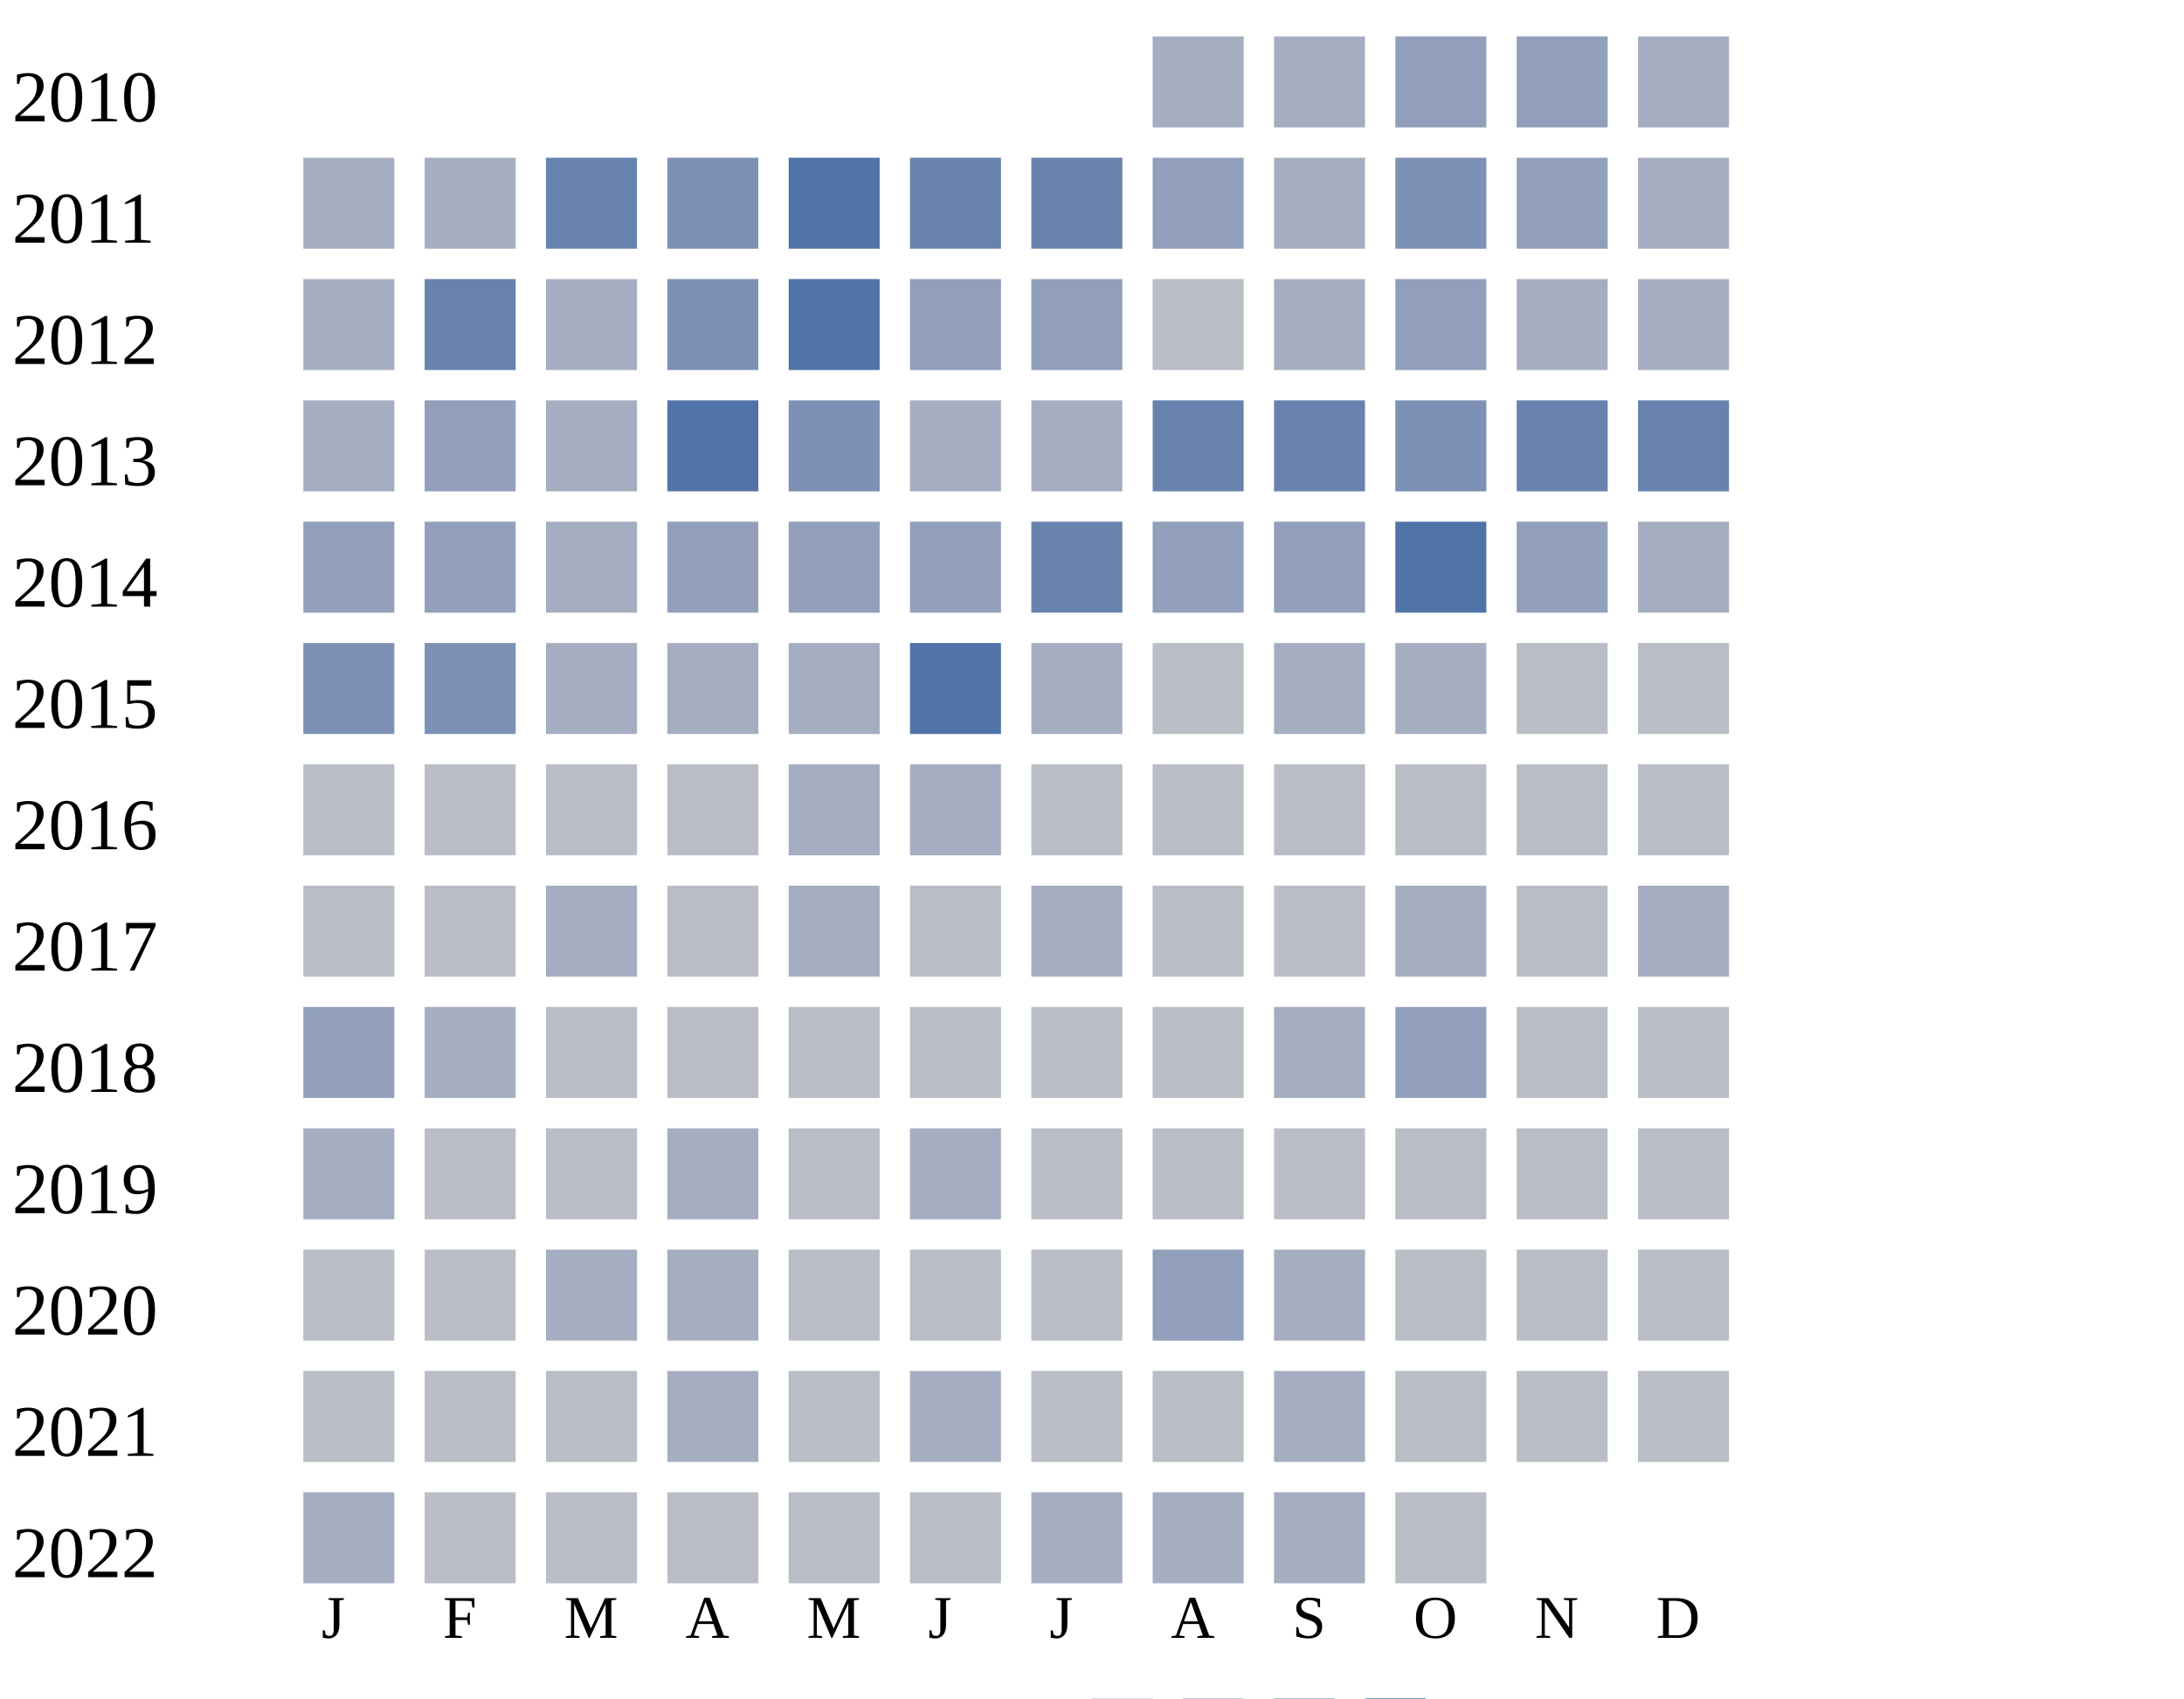
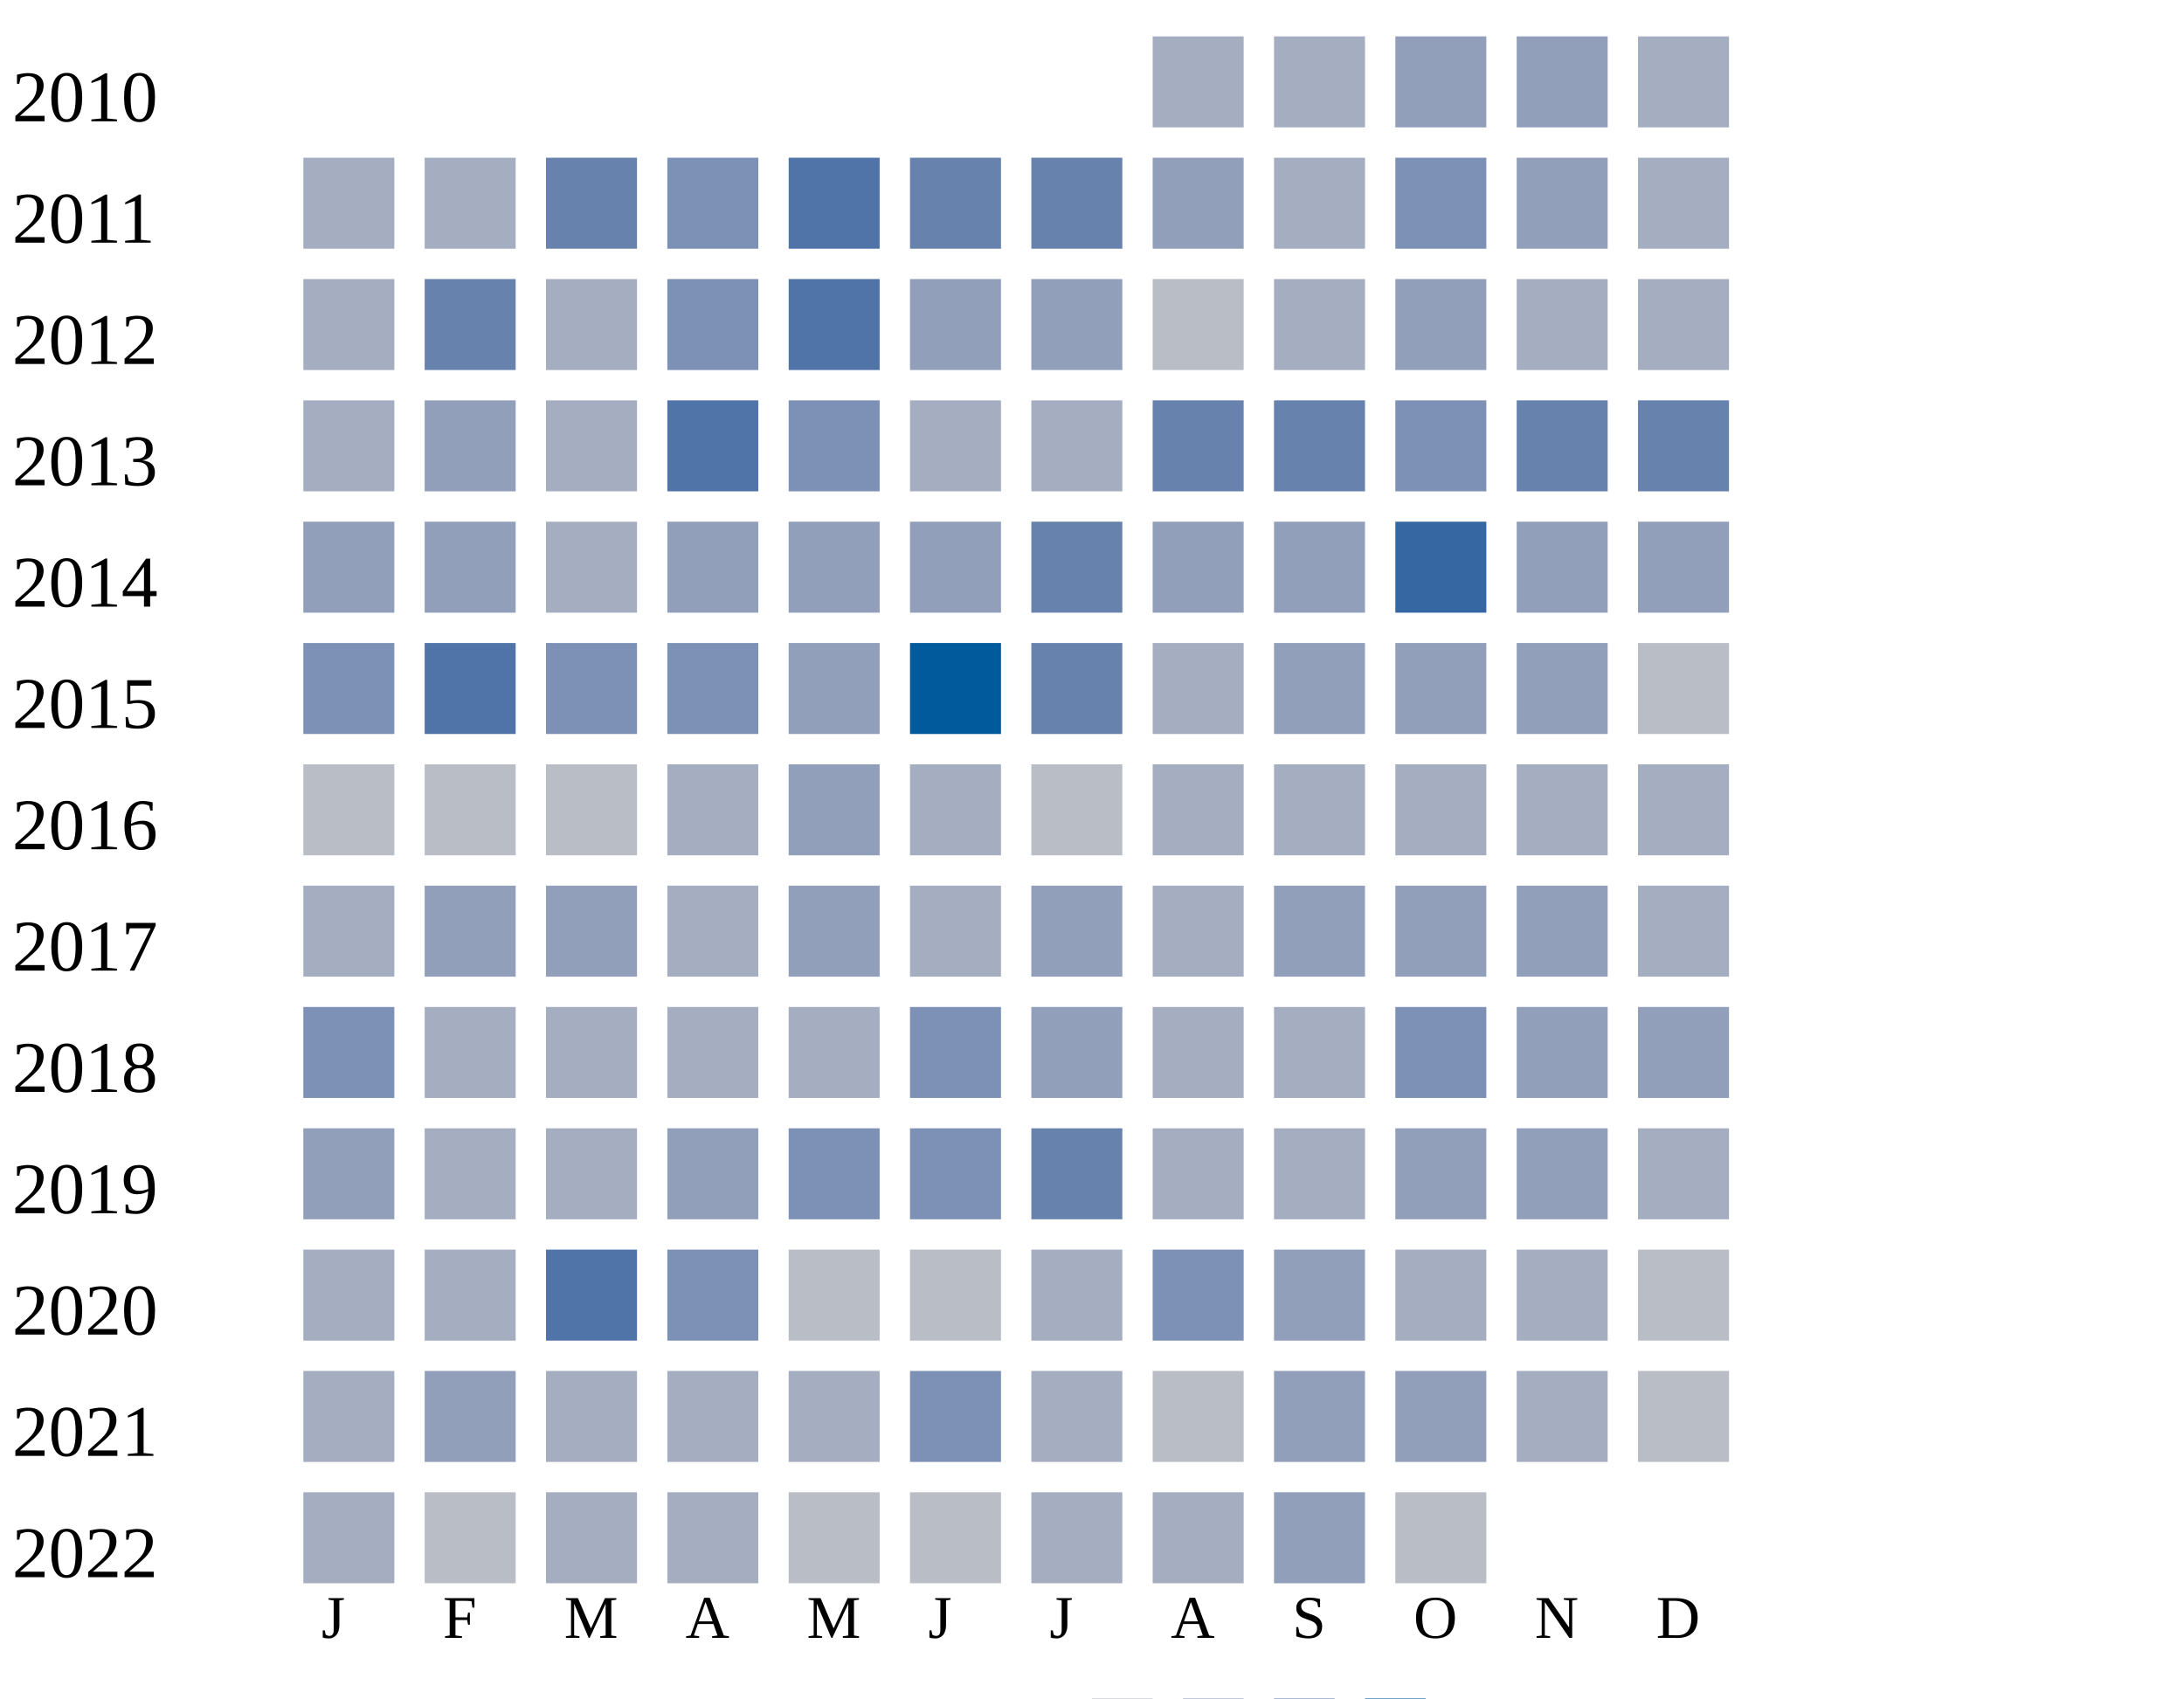
<svg xmlns="http://www.w3.org/2000/svg" width="360" height="280">
  <g transform="translate(0 0)">
    <text x="2" y="20">2010</text>
    <rect x="190" y="6" width="15" height="15" fill="#a5aec0" />
    <rect x="210" y="6" width="15" height="15" fill="#a5aec0" />
    <rect x="230" y="6" width="15" height="15" fill="#919fba" />
    <rect x="250" y="6" width="15" height="15" fill="#919fba" />
    <rect x="270" y="6" width="15" height="15" fill="#a5aec0" />
  </g>
  <g transform="translate(0 20)">
    <text x="2" y="20">2011</text>
    <rect x="50" y="6" width="15" height="15" fill="#a5aec0" />
    <rect x="70" y="6" width="15" height="15" fill="#a5aec0" />
    <rect x="90" y="6" width="15" height="15" fill="#6882ae" />
    <rect x="110" y="6" width="15" height="15" fill="#7d90b5" />
    <rect x="130" y="6" width="15" height="15" fill="#5174a8" />
    <rect x="150" y="6" width="15" height="15" fill="#6882ae" />
    <rect x="170" y="6" width="15" height="15" fill="#6882ae" />
    <rect x="190" y="6" width="15" height="15" fill="#919fba" />
    <rect x="210" y="6" width="15" height="15" fill="#a5aec0" />
    <rect x="230" y="6" width="15" height="15" fill="#7d90b5" />
    <rect x="250" y="6" width="15" height="15" fill="#919fba" />
    <rect x="270" y="6" width="15" height="15" fill="#a5aec0" />
  </g>
  <g transform="translate(0 40)">
    <text x="2" y="20">2012</text>
    <rect x="50" y="6" width="15" height="15" fill="#a5aec0" />
    <rect x="70" y="6" width="15" height="15" fill="#6882ae" />
    <rect x="90" y="6" width="15" height="15" fill="#a5aec0" />
    <rect x="110" y="6" width="15" height="15" fill="#7d90b5" />
    <rect x="130" y="6" width="15" height="15" fill="#5174a8" />
    <rect x="150" y="6" width="15" height="15" fill="#919fba" />
    <rect x="170" y="6" width="15" height="15" fill="#919fba" />
    <rect x="190" y="6" width="15" height="15" fill="#b9bdc6" />
    <rect x="210" y="6" width="15" height="15" fill="#a5aec0" />
    <rect x="230" y="6" width="15" height="15" fill="#919fba" />
    <rect x="250" y="6" width="15" height="15" fill="#a5aec0" />
    <rect x="270" y="6" width="15" height="15" fill="#a5aec0" />
  </g>
  <g transform="translate(0 60)">
    <text x="2" y="20">2013</text>
    <rect x="50" y="6" width="15" height="15" fill="#a5aec0" />
    <rect x="70" y="6" width="15" height="15" fill="#919fba" />
    <rect x="90" y="6" width="15" height="15" fill="#a5aec0" />
    <rect x="110" y="6" width="15" height="15" fill="#5174a8" />
    <rect x="130" y="6" width="15" height="15" fill="#7d90b5" />
    <rect x="150" y="6" width="15" height="15" fill="#a5aec0" />
    <rect x="170" y="6" width="15" height="15" fill="#a5aec0" />
    <rect x="190" y="6" width="15" height="15" fill="#6882ae" />
    <rect x="210" y="6" width="15" height="15" fill="#6882ae" />
    <rect x="230" y="6" width="15" height="15" fill="#7d90b5" />
    <rect x="250" y="6" width="15" height="15" fill="#6882ae" />
    <rect x="270" y="6" width="15" height="15" fill="#6882ae" />
  </g>
  <g transform="translate(0 80)">
    <text x="2" y="20">2014</text>
    <rect x="50" y="6" width="15" height="15" fill="#919fba" />
    <rect x="70" y="6" width="15" height="15" fill="#919fba" />
    <rect x="90" y="6" width="15" height="15" fill="#a5aec0" />
    <rect x="110" y="6" width="15" height="15" fill="#919fba" />
    <rect x="130" y="6" width="15" height="15" fill="#919fba" />
    <rect x="150" y="6" width="15" height="15" fill="#919fba" />
    <rect x="170" y="6" width="15" height="15" fill="#6882ae" />
    <rect x="190" y="6" width="15" height="15" fill="#919fba" />
    <rect x="210" y="6" width="15" height="15" fill="#919fba" />
-     <rect x="230" y="6" width="15" height="15" fill="#5174a8" />
-     <rect x="250" y="6" width="15" height="15" fill="#919fba" />
-     <rect x="270" y="6" width="15" height="15" fill="#a5aec0" />
+     <rect x="230" y="6" width="15" height="15" fill="#3667a2" />
+     <rect x="250" y="6" width="15" height="15" fill="#919fba" />
+     <rect x="270" y="6" width="15" height="15" fill="#919fba" />
  </g>
  <g transform="translate(0 100)">
    <text x="2" y="20">2015</text>
    <rect x="50" y="6" width="15" height="15" fill="#7d90b5" />
-     <rect x="70" y="6" width="15" height="15" fill="#7d90b5" />
-     <rect x="90" y="6" width="15" height="15" fill="#a5aec0" />
-     <rect x="110" y="6" width="15" height="15" fill="#a5aec0" />
-     <rect x="130" y="6" width="15" height="15" fill="#a5aec0" />
-     <rect x="150" y="6" width="15" height="15" fill="#5174a8" />
-     <rect x="170" y="6" width="15" height="15" fill="#a5aec0" />
-     <rect x="190" y="6" width="15" height="15" fill="#b9bdc6" />
-     <rect x="210" y="6" width="15" height="15" fill="#a5aec0" />
-     <rect x="230" y="6" width="15" height="15" fill="#a5aec0" />
-     <rect x="250" y="6" width="15" height="15" fill="#b9bdc6" />
+     <rect x="70" y="6" width="15" height="15" fill="#5174a8" />
+     <rect x="90" y="6" width="15" height="15" fill="#7d90b5" />
+     <rect x="110" y="6" width="15" height="15" fill="#7d90b5" />
+     <rect x="130" y="6" width="15" height="15" fill="#919fba" />
+     <rect x="150" y="6" width="15" height="15" fill="#005a9c" />
+     <rect x="170" y="6" width="15" height="15" fill="#6882ae" />
+     <rect x="190" y="6" width="15" height="15" fill="#a5aec0" />
+     <rect x="210" y="6" width="15" height="15" fill="#919fba" />
+     <rect x="230" y="6" width="15" height="15" fill="#919fba" />
+     <rect x="250" y="6" width="15" height="15" fill="#919fba" />
    <rect x="270" y="6" width="15" height="15" fill="#b9bdc6" />
  </g>
  <g transform="translate(0 120)">
    <text x="2" y="20">2016</text>
    <rect x="50" y="6" width="15" height="15" fill="#b9bdc6" />
    <rect x="70" y="6" width="15" height="15" fill="#b9bdc6" />
    <rect x="90" y="6" width="15" height="15" fill="#b9bdc6" />
-     <rect x="110" y="6" width="15" height="15" fill="#b9bdc6" />
-     <rect x="130" y="6" width="15" height="15" fill="#a5aec0" />
+     <rect x="110" y="6" width="15" height="15" fill="#a5aec0" />
+     <rect x="130" y="6" width="15" height="15" fill="#919fba" />
    <rect x="150" y="6" width="15" height="15" fill="#a5aec0" />
    <rect x="170" y="6" width="15" height="15" fill="#b9bdc6" />
-     <rect x="190" y="6" width="15" height="15" fill="#b9bdc6" />
-     <rect x="210" y="6" width="15" height="15" fill="#b9bdc6" />
-     <rect x="230" y="6" width="15" height="15" fill="#b9bdc6" />
-     <rect x="250" y="6" width="15" height="15" fill="#b9bdc6" />
-     <rect x="270" y="6" width="15" height="15" fill="#b9bdc6" />
+     <rect x="190" y="6" width="15" height="15" fill="#a5aec0" />
+     <rect x="210" y="6" width="15" height="15" fill="#a5aec0" />
+     <rect x="230" y="6" width="15" height="15" fill="#a5aec0" />
+     <rect x="250" y="6" width="15" height="15" fill="#a5aec0" />
+     <rect x="270" y="6" width="15" height="15" fill="#a5aec0" />
  </g>
  <g transform="translate(0 140)">
    <text x="2" y="20">2017</text>
-     <rect x="50" y="6" width="15" height="15" fill="#b9bdc6" />
-     <rect x="70" y="6" width="15" height="15" fill="#b9bdc6" />
-     <rect x="90" y="6" width="15" height="15" fill="#a5aec0" />
-     <rect x="110" y="6" width="15" height="15" fill="#b9bdc6" />
-     <rect x="130" y="6" width="15" height="15" fill="#a5aec0" />
-     <rect x="150" y="6" width="15" height="15" fill="#b9bdc6" />
-     <rect x="170" y="6" width="15" height="15" fill="#a5aec0" />
-     <rect x="190" y="6" width="15" height="15" fill="#b9bdc6" />
-     <rect x="210" y="6" width="15" height="15" fill="#b9bdc6" />
-     <rect x="230" y="6" width="15" height="15" fill="#a5aec0" />
-     <rect x="250" y="6" width="15" height="15" fill="#b9bdc6" />
+     <rect x="50" y="6" width="15" height="15" fill="#a5aec0" />
+     <rect x="70" y="6" width="15" height="15" fill="#919fba" />
+     <rect x="90" y="6" width="15" height="15" fill="#919fba" />
+     <rect x="110" y="6" width="15" height="15" fill="#a5aec0" />
+     <rect x="130" y="6" width="15" height="15" fill="#919fba" />
+     <rect x="150" y="6" width="15" height="15" fill="#a5aec0" />
+     <rect x="170" y="6" width="15" height="15" fill="#919fba" />
+     <rect x="190" y="6" width="15" height="15" fill="#a5aec0" />
+     <rect x="210" y="6" width="15" height="15" fill="#919fba" />
+     <rect x="230" y="6" width="15" height="15" fill="#919fba" />
+     <rect x="250" y="6" width="15" height="15" fill="#919fba" />
    <rect x="270" y="6" width="15" height="15" fill="#a5aec0" />
  </g>
  <g transform="translate(0 160)">
    <text x="2" y="20">2018</text>
+     <rect x="50" y="6" width="15" height="15" fill="#7d90b5" />
+     <rect x="70" y="6" width="15" height="15" fill="#a5aec0" />
+     <rect x="90" y="6" width="15" height="15" fill="#a5aec0" />
+     <rect x="110" y="6" width="15" height="15" fill="#a5aec0" />
+     <rect x="130" y="6" width="15" height="15" fill="#a5aec0" />
+     <rect x="150" y="6" width="15" height="15" fill="#7d90b5" />
+     <rect x="170" y="6" width="15" height="15" fill="#919fba" />
+     <rect x="190" y="6" width="15" height="15" fill="#a5aec0" />
+     <rect x="210" y="6" width="15" height="15" fill="#a5aec0" />
+     <rect x="230" y="6" width="15" height="15" fill="#7d90b5" />
+     <rect x="250" y="6" width="15" height="15" fill="#919fba" />
+     <rect x="270" y="6" width="15" height="15" fill="#919fba" />
+   </g>
+   <g transform="translate(0 180)">
+     <text x="2" y="20">2019</text>
    <rect x="50" y="6" width="15" height="15" fill="#919fba" />
    <rect x="70" y="6" width="15" height="15" fill="#a5aec0" />
-     <rect x="90" y="6" width="15" height="15" fill="#b9bdc6" />
-     <rect x="110" y="6" width="15" height="15" fill="#b9bdc6" />
+     <rect x="90" y="6" width="15" height="15" fill="#a5aec0" />
+     <rect x="110" y="6" width="15" height="15" fill="#919fba" />
+     <rect x="130" y="6" width="15" height="15" fill="#7d90b5" />
+     <rect x="150" y="6" width="15" height="15" fill="#7d90b5" />
+     <rect x="170" y="6" width="15" height="15" fill="#6882ae" />
+     <rect x="190" y="6" width="15" height="15" fill="#a5aec0" />
+     <rect x="210" y="6" width="15" height="15" fill="#a5aec0" />
+     <rect x="230" y="6" width="15" height="15" fill="#919fba" />
+     <rect x="250" y="6" width="15" height="15" fill="#919fba" />
+     <rect x="270" y="6" width="15" height="15" fill="#a5aec0" />
+   </g>
+   <g transform="translate(0 200)">
+     <text x="2" y="20">2020</text>
+     <rect x="50" y="6" width="15" height="15" fill="#a5aec0" />
+     <rect x="70" y="6" width="15" height="15" fill="#a5aec0" />
+     <rect x="90" y="6" width="15" height="15" fill="#5174a8" />
+     <rect x="110" y="6" width="15" height="15" fill="#7d90b5" />
    <rect x="130" y="6" width="15" height="15" fill="#b9bdc6" />
    <rect x="150" y="6" width="15" height="15" fill="#b9bdc6" />
-     <rect x="170" y="6" width="15" height="15" fill="#b9bdc6" />
+     <rect x="170" y="6" width="15" height="15" fill="#a5aec0" />
+     <rect x="190" y="6" width="15" height="15" fill="#7d90b5" />
+     <rect x="210" y="6" width="15" height="15" fill="#919fba" />
+     <rect x="230" y="6" width="15" height="15" fill="#a5aec0" />
+     <rect x="250" y="6" width="15" height="15" fill="#a5aec0" />
+     <rect x="270" y="6" width="15" height="15" fill="#b9bdc6" />
+   </g>
+   <g transform="translate(0 220)">
+     <text x="2" y="20">2021</text>
+     <rect x="50" y="6" width="15" height="15" fill="#a5aec0" />
+     <rect x="70" y="6" width="15" height="15" fill="#919fba" />
+     <rect x="90" y="6" width="15" height="15" fill="#a5aec0" />
+     <rect x="110" y="6" width="15" height="15" fill="#a5aec0" />
+     <rect x="130" y="6" width="15" height="15" fill="#a5aec0" />
+     <rect x="150" y="6" width="15" height="15" fill="#7d90b5" />
+     <rect x="170" y="6" width="15" height="15" fill="#a5aec0" />
    <rect x="190" y="6" width="15" height="15" fill="#b9bdc6" />
-     <rect x="210" y="6" width="15" height="15" fill="#a5aec0" />
-     <rect x="230" y="6" width="15" height="15" fill="#919fba" />
-     <rect x="250" y="6" width="15" height="15" fill="#b9bdc6" />
+     <rect x="210" y="6" width="15" height="15" fill="#919fba" />
+     <rect x="230" y="6" width="15" height="15" fill="#919fba" />
+     <rect x="250" y="6" width="15" height="15" fill="#a5aec0" />
    <rect x="270" y="6" width="15" height="15" fill="#b9bdc6" />
  </g>
-   <g transform="translate(0 180)">
-     <text x="2" y="20">2019</text>
-     <rect x="50" y="6" width="15" height="15" fill="#a5aec0" />
-     <rect x="70" y="6" width="15" height="15" fill="#b9bdc6" />
-     <rect x="90" y="6" width="15" height="15" fill="#b9bdc6" />
-     <rect x="110" y="6" width="15" height="15" fill="#a5aec0" />
-     <rect x="130" y="6" width="15" height="15" fill="#b9bdc6" />
-     <rect x="150" y="6" width="15" height="15" fill="#a5aec0" />
-     <rect x="170" y="6" width="15" height="15" fill="#b9bdc6" />
-     <rect x="190" y="6" width="15" height="15" fill="#b9bdc6" />
-     <rect x="210" y="6" width="15" height="15" fill="#b9bdc6" />
-     <rect x="230" y="6" width="15" height="15" fill="#b9bdc6" />
-     <rect x="250" y="6" width="15" height="15" fill="#b9bdc6" />
-     <rect x="270" y="6" width="15" height="15" fill="#b9bdc6" />
-   </g>
-   <g transform="translate(0 200)">
-     <text x="2" y="20">2020</text>
-     <rect x="50" y="6" width="15" height="15" fill="#b9bdc6" />
+   <g transform="translate(0 240)">
+     <text x="2" y="20">2022</text>
+     <rect x="50" y="6" width="15" height="15" fill="#a5aec0" />
    <rect x="70" y="6" width="15" height="15" fill="#b9bdc6" />
    <rect x="90" y="6" width="15" height="15" fill="#a5aec0" />
    <rect x="110" y="6" width="15" height="15" fill="#a5aec0" />
    <rect x="130" y="6" width="15" height="15" fill="#b9bdc6" />
    <rect x="150" y="6" width="15" height="15" fill="#b9bdc6" />
-     <rect x="170" y="6" width="15" height="15" fill="#b9bdc6" />
-     <rect x="190" y="6" width="15" height="15" fill="#919fba" />
-     <rect x="210" y="6" width="15" height="15" fill="#a5aec0" />
-     <rect x="230" y="6" width="15" height="15" fill="#b9bdc6" />
-     <rect x="250" y="6" width="15" height="15" fill="#b9bdc6" />
-     <rect x="270" y="6" width="15" height="15" fill="#b9bdc6" />
-   </g>
-   <g transform="translate(0 220)">
-     <text x="2" y="20">2021</text>
-     <rect x="50" y="6" width="15" height="15" fill="#b9bdc6" />
-     <rect x="70" y="6" width="15" height="15" fill="#b9bdc6" />
-     <rect x="90" y="6" width="15" height="15" fill="#b9bdc6" />
-     <rect x="110" y="6" width="15" height="15" fill="#a5aec0" />
-     <rect x="130" y="6" width="15" height="15" fill="#b9bdc6" />
-     <rect x="150" y="6" width="15" height="15" fill="#a5aec0" />
-     <rect x="170" y="6" width="15" height="15" fill="#b9bdc6" />
-     <rect x="190" y="6" width="15" height="15" fill="#b9bdc6" />
-     <rect x="210" y="6" width="15" height="15" fill="#a5aec0" />
-     <rect x="230" y="6" width="15" height="15" fill="#b9bdc6" />
-     <rect x="250" y="6" width="15" height="15" fill="#b9bdc6" />
-     <rect x="270" y="6" width="15" height="15" fill="#b9bdc6" />
-   </g>
-   <g transform="translate(0 240)">
-     <text x="2" y="20">2022</text>
-     <rect x="50" y="6" width="15" height="15" fill="#a5aec0" />
-     <rect x="70" y="6" width="15" height="15" fill="#b9bdc6" />
-     <rect x="90" y="6" width="15" height="15" fill="#b9bdc6" />
-     <rect x="110" y="6" width="15" height="15" fill="#b9bdc6" />
-     <rect x="130" y="6" width="15" height="15" fill="#b9bdc6" />
-     <rect x="150" y="6" width="15" height="15" fill="#b9bdc6" />
-     <rect x="170" y="6" width="15" height="15" fill="#a5aec0" />
-     <rect x="190" y="6" width="15" height="15" fill="#a5aec0" />
-     <rect x="210" y="6" width="15" height="15" fill="#a5aec0" />
+     <rect x="170" y="6" width="15" height="15" fill="#a5aec0" />
+     <rect x="190" y="6" width="15" height="15" fill="#a5aec0" />
+     <rect x="210" y="6" width="15" height="15" fill="#919fba" />
    <rect x="230" y="6" width="15" height="15" fill="#b9bdc6" />
  </g>
  <text style="font-size: 10px; text-align: center" x="53" y="270">J</text>
  <text style="font-size: 10px; text-align: center" x="73" y="270">F</text>
  <text style="font-size: 10px; text-align: center" x="93" y="270">M</text>
  <text style="font-size: 10px; text-align: center" x="113" y="270">A</text>
  <text style="font-size: 10px; text-align: center" x="133" y="270">M</text>
  <text style="font-size: 10px; text-align: center" x="153" y="270">J</text>
  <text style="font-size: 10px; text-align: center" x="173" y="270">J</text>
  <text style="font-size: 10px; text-align: center" x="193" y="270">A</text>
  <text style="font-size: 10px; text-align: center" x="213" y="270">S</text>
  <text style="font-size: 10px; text-align: center" x="233" y="270">O</text>
  <text style="font-size: 10px; text-align: center" x="253" y="270">N</text>
  <text style="font-size: 10px; text-align: center" x="273" y="270">D</text>
  <text style="font-size: 10px;" x="155" y="289">Less</text>
  <rect fill="#b9bdc6" width="10" height="10" x="180" y="280" />
  <rect fill="#919fba" width="10" height="10" x="195" y="280" />
  <rect fill="#6882ae" width="10" height="10" x="210" y="280" />
  <rect fill="#005a9c" width="10" height="10" x="225" y="280" />
  <text x="240" y="289" style="font-size: 10px;">More</text>
</svg>
